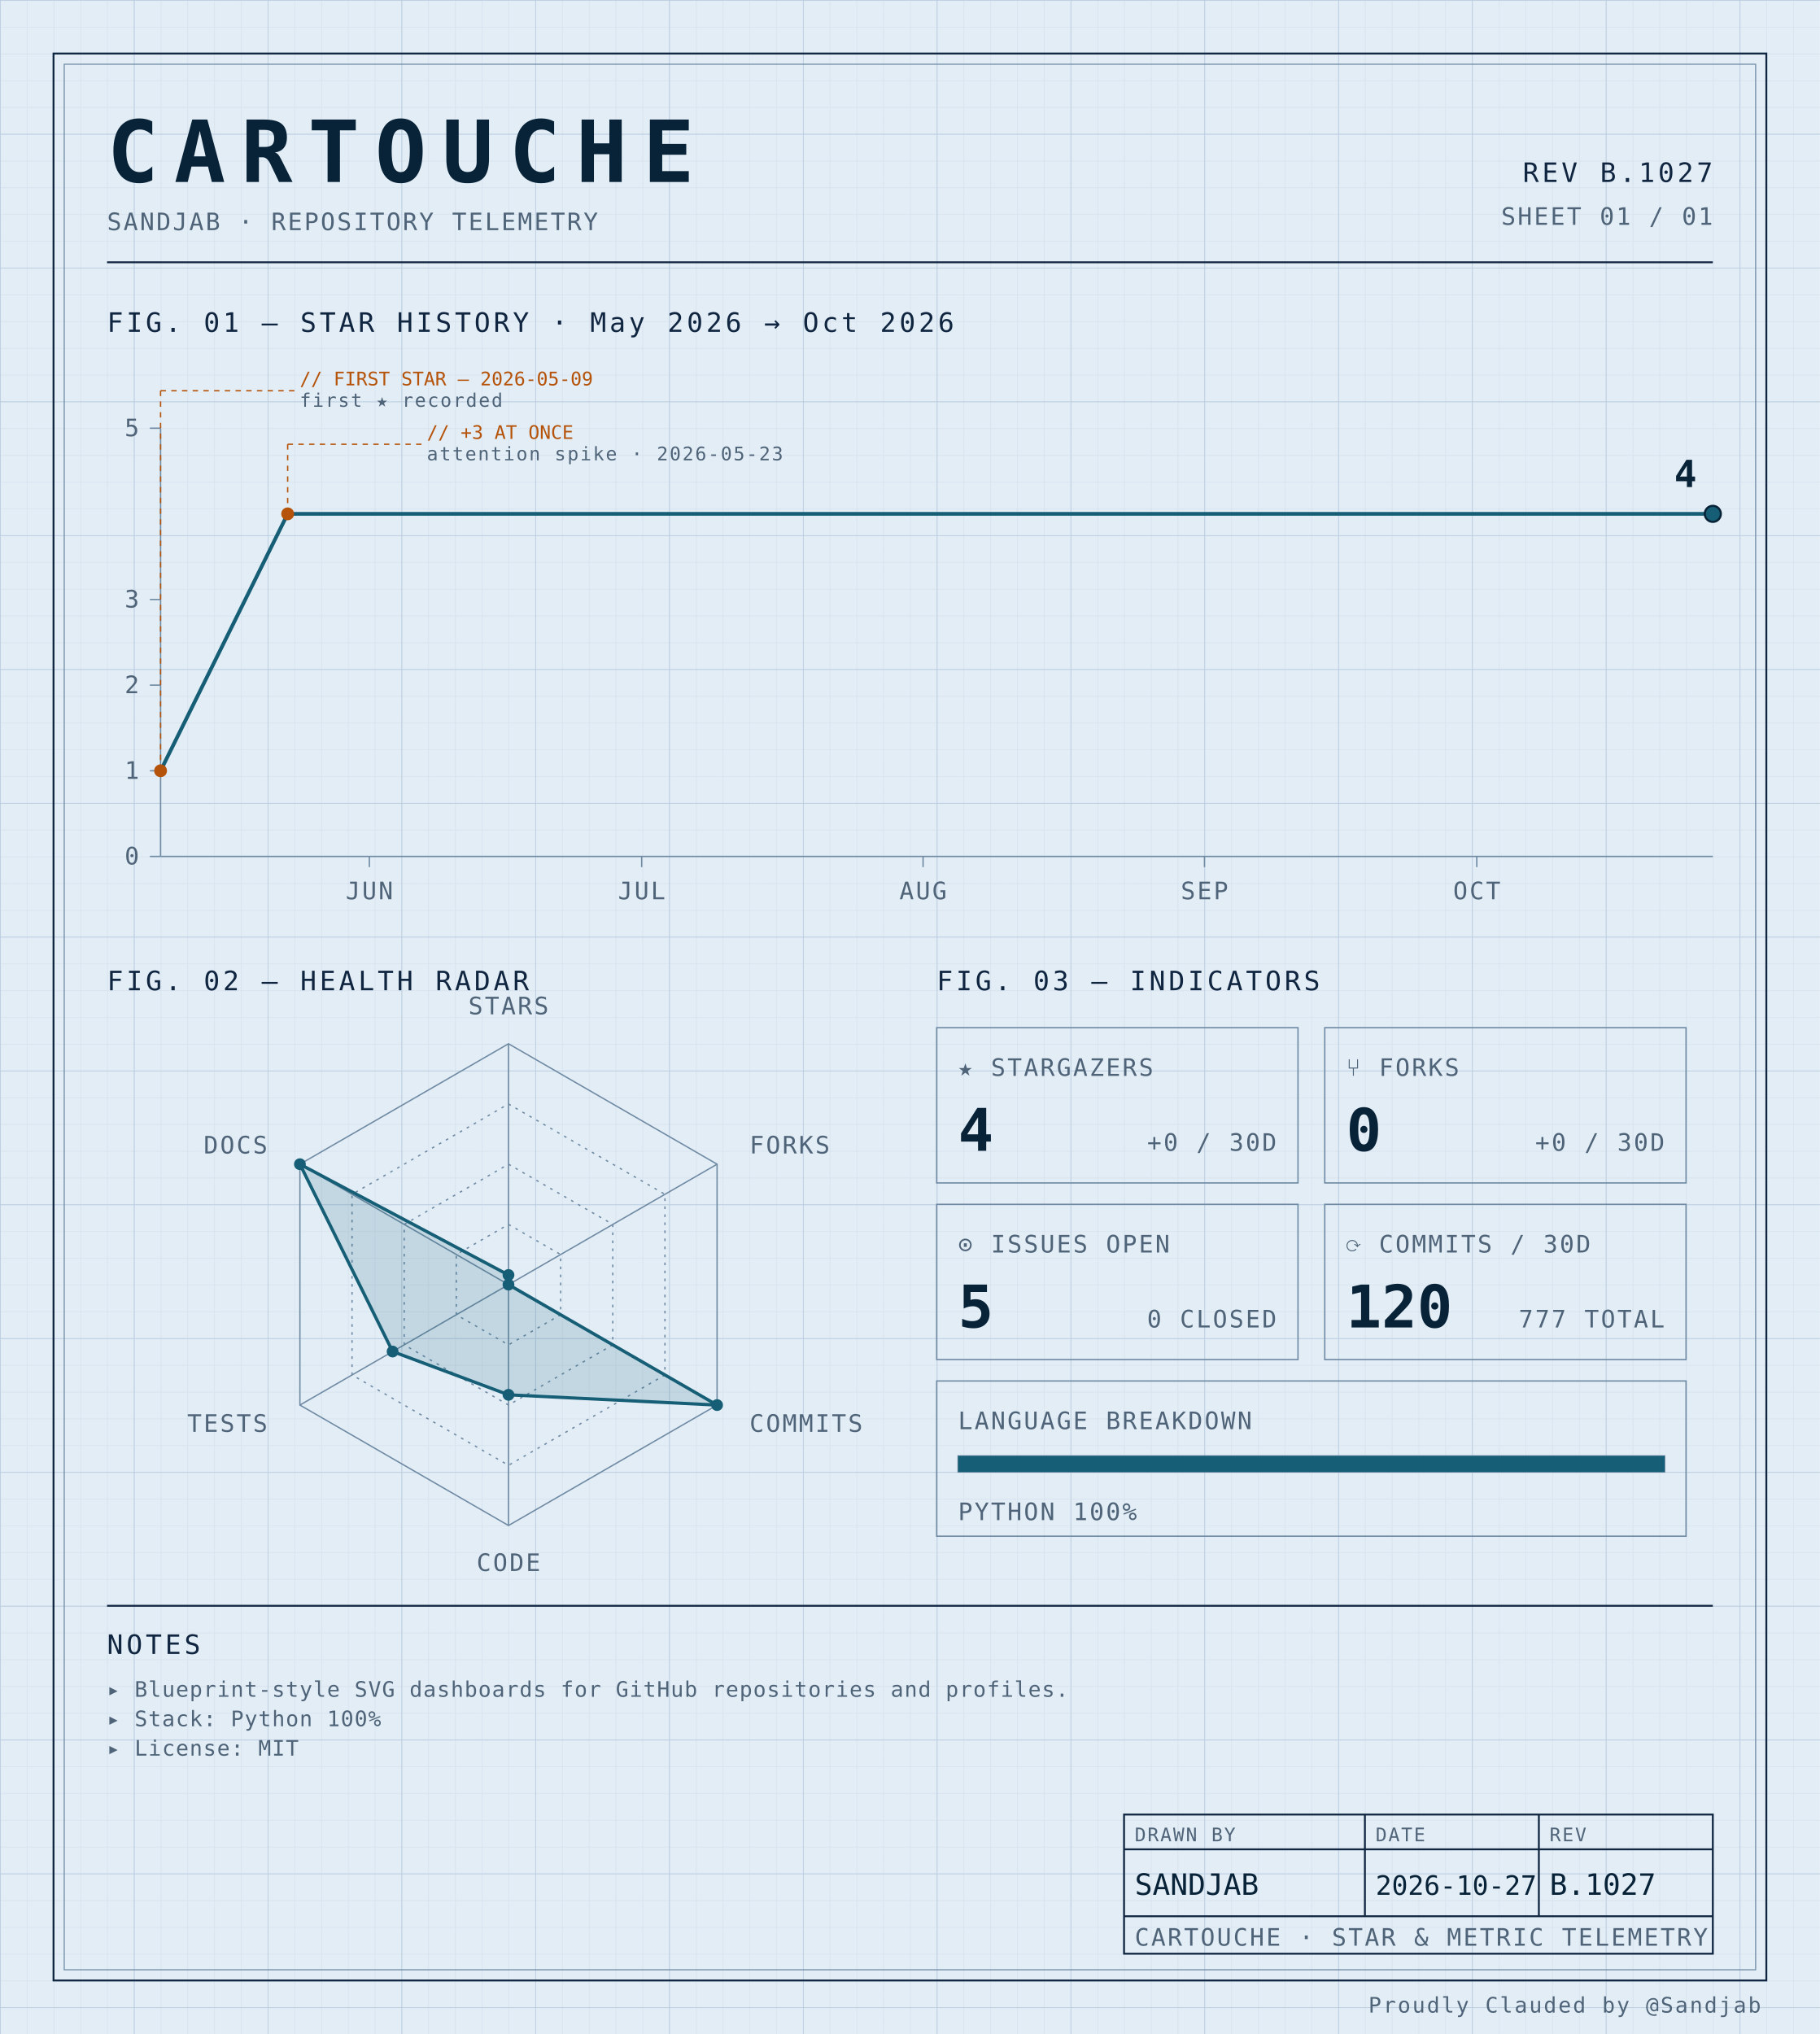
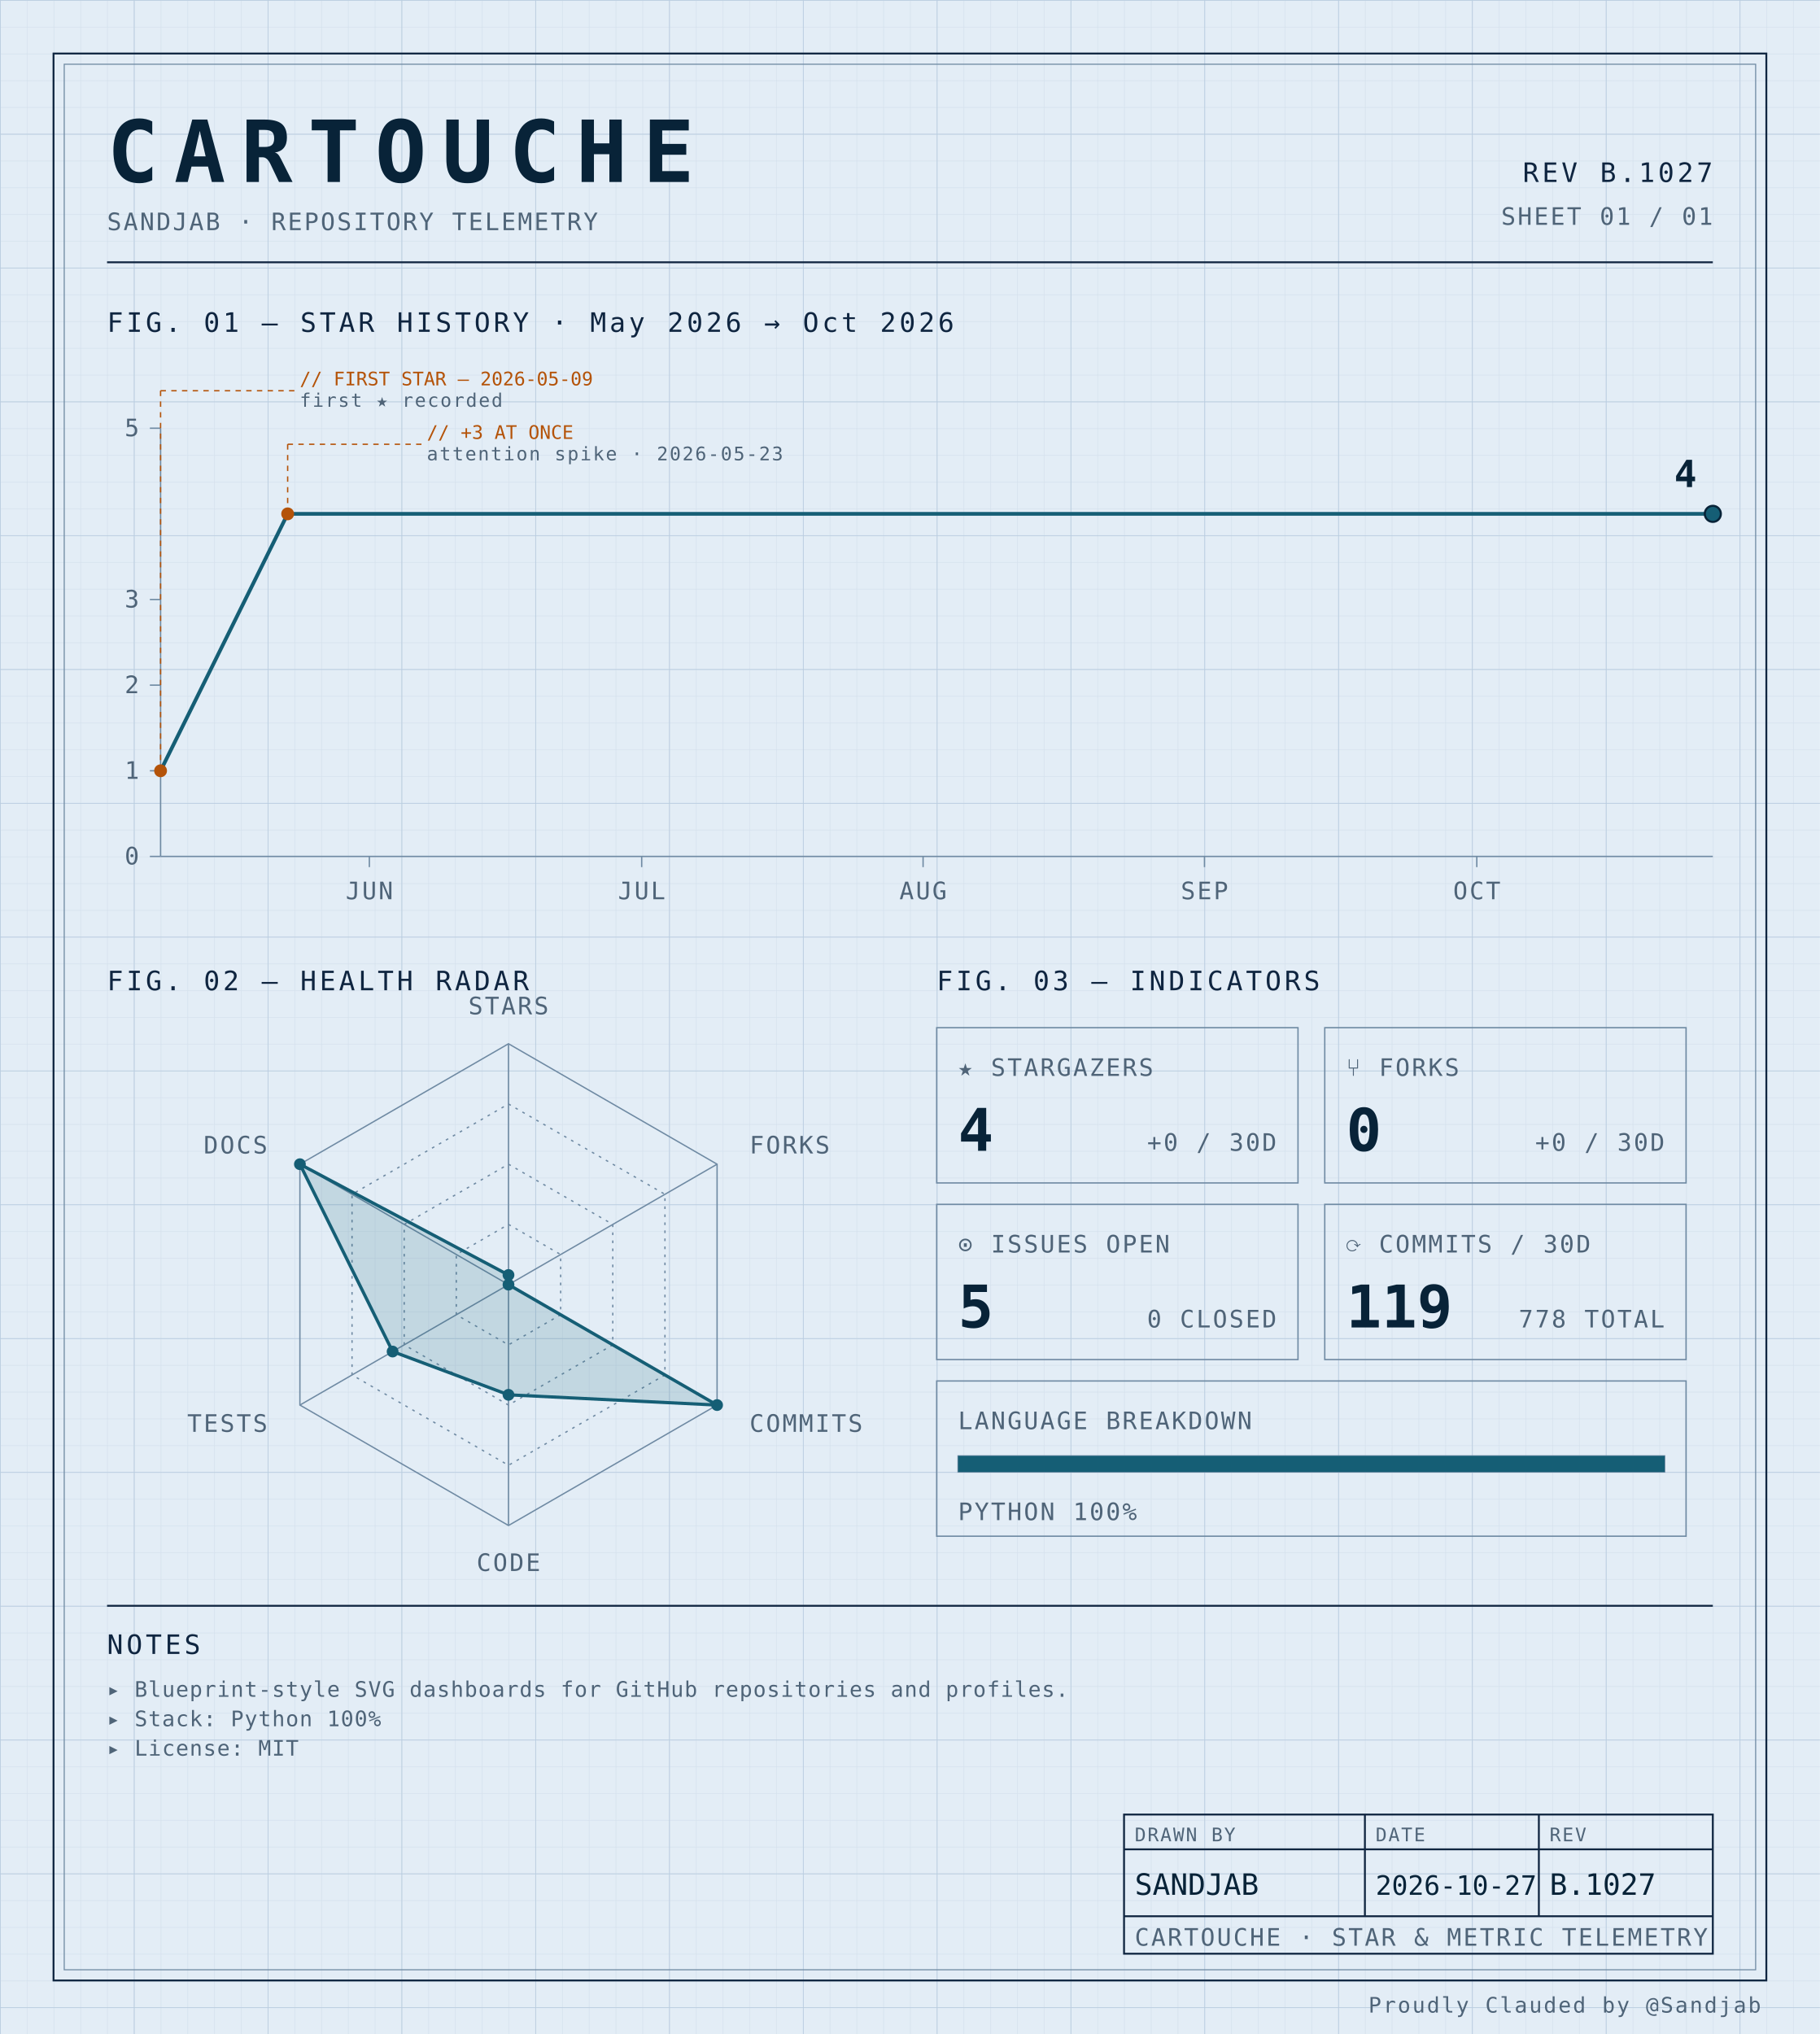
<svg xmlns="http://www.w3.org/2000/svg" width="100%" viewBox="0 0 680 760" role="img">
  <defs>
    <pattern id="grid-fine" width="10" height="10" patternUnits="userSpaceOnUse">
      <path d="M10 0H0V10" fill="none" stroke="#d4e0ec" stroke-width="0.4" />
    </pattern>
    <pattern id="grid-major" width="50" height="50" patternUnits="userSpaceOnUse">
      <path d="M50 0H0V50" fill="none" stroke="#b8cce0" stroke-width="0.5" />
    </pattern>
  </defs>
  <rect x="0" y="0" width="680" height="760" fill="#e3edf6" />
  <rect x="0" y="0" width="680" height="760" fill="url(#grid-fine)" />
  <rect x="0" y="0" width="680" height="760" fill="url(#grid-major)" />
  <rect x="20" y="20" width="640" height="720" fill="none" stroke="#0f2540" stroke-width="0.7" />
  <rect x="24" y="24" width="632" height="712" fill="none" stroke="#6f8aa3" stroke-width="0.4" />
  <text x="40" y="68" font-family="ui-monospace, 'SF Mono', 'JetBrains Mono', 'Cascadia Code', Consolas, monospace" font-size="32" font-weight="700" fill="#082338" text-anchor="start" letter-spacing="0.18em">CARTOUCHE</text>
  <text x="40" y="86" font-family="ui-monospace, 'SF Mono', 'JetBrains Mono', 'Cascadia Code', Consolas, monospace" font-size="9" font-weight="400" fill="#4f6478" text-anchor="start" letter-spacing="0.08em">SANDJAB · REPOSITORY TELEMETRY</text>
  <text x="640" y="68" font-family="ui-monospace, 'SF Mono', 'JetBrains Mono', 'Cascadia Code', Consolas, monospace" font-size="10" font-weight="400" fill="#0f2540" text-anchor="end" letter-spacing="0.12em">REV B.1027</text>
  <text x="640" y="84" font-family="ui-monospace, 'SF Mono', 'JetBrains Mono', 'Cascadia Code', Consolas, monospace" font-size="9" font-weight="400" fill="#4f6478" text-anchor="end" letter-spacing="0.08em">SHEET 01 / 01</text>
  <line x1="40" y1="98" x2="640" y2="98" stroke="#0f2540" stroke-width="0.7" />
  <text x="40" y="124" font-family="ui-monospace, 'SF Mono', 'JetBrains Mono', 'Cascadia Code', Consolas, monospace" font-size="10" font-weight="400" fill="#0f2540" text-anchor="start" letter-spacing="0.12em">FIG. 01 — STAR HISTORY · May 2026 → Oct 2026</text>
  <line x1="60" y1="160" x2="60" y2="320" stroke="#6f8aa3" stroke-width="0.5" />
  <line x1="60" y1="320" x2="640" y2="320" stroke="#6f8aa3" stroke-width="0.5" />
  <line x1="56" y1="320.0" x2="60" y2="320.0" stroke="#6f8aa3" stroke-width="0.5" />
  <text x="52" y="323.0" font-family="ui-monospace, 'SF Mono', 'JetBrains Mono', 'Cascadia Code', Consolas, monospace" font-size="9" font-weight="400" fill="#4f6478" text-anchor="end" letter-spacing="0.08em">0</text>
  <line x1="56" y1="288.0" x2="60" y2="288.0" stroke="#6f8aa3" stroke-width="0.5" />
  <text x="52" y="291.0" font-family="ui-monospace, 'SF Mono', 'JetBrains Mono', 'Cascadia Code', Consolas, monospace" font-size="9" font-weight="400" fill="#4f6478" text-anchor="end" letter-spacing="0.08em">1</text>
  <line x1="56" y1="256.0" x2="60" y2="256.0" stroke="#6f8aa3" stroke-width="0.5" />
  <text x="52" y="259.0" font-family="ui-monospace, 'SF Mono', 'JetBrains Mono', 'Cascadia Code', Consolas, monospace" font-size="9" font-weight="400" fill="#4f6478" text-anchor="end" letter-spacing="0.08em">2</text>
  <line x1="56" y1="224.0" x2="60" y2="224.0" stroke="#6f8aa3" stroke-width="0.5" />
  <text x="52" y="227.0" font-family="ui-monospace, 'SF Mono', 'JetBrains Mono', 'Cascadia Code', Consolas, monospace" font-size="9" font-weight="400" fill="#4f6478" text-anchor="end" letter-spacing="0.08em">3</text>
  <line x1="56" y1="160.0" x2="60" y2="160.0" stroke="#6f8aa3" stroke-width="0.5" />
  <text x="52" y="163.0" font-family="ui-monospace, 'SF Mono', 'JetBrains Mono', 'Cascadia Code', Consolas, monospace" font-size="9" font-weight="400" fill="#4f6478" text-anchor="end" letter-spacing="0.08em">5</text>
  <line x1="138.012" y1="320" x2="138.012" y2="324" stroke="#6f8aa3" stroke-width="0.5" />
  <text x="138.012" y="336" font-family="ui-monospace, 'SF Mono', 'JetBrains Mono', 'Cascadia Code', Consolas, monospace" font-size="9" font-weight="400" fill="#4f6478" text-anchor="middle" letter-spacing="0.08em">JUN</text>
  <line x1="239.766" y1="320" x2="239.766" y2="324" stroke="#6f8aa3" stroke-width="0.5" />
  <text x="239.766" y="336" font-family="ui-monospace, 'SF Mono', 'JetBrains Mono', 'Cascadia Code', Consolas, monospace" font-size="9" font-weight="400" fill="#4f6478" text-anchor="middle" letter-spacing="0.08em">JUL</text>
  <line x1="344.912" y1="320" x2="344.912" y2="324" stroke="#6f8aa3" stroke-width="0.5" />
  <text x="344.912" y="336" font-family="ui-monospace, 'SF Mono', 'JetBrains Mono', 'Cascadia Code', Consolas, monospace" font-size="9" font-weight="400" fill="#4f6478" text-anchor="middle" letter-spacing="0.08em">AUG</text>
  <line x1="450.058" y1="320" x2="450.058" y2="324" stroke="#6f8aa3" stroke-width="0.5" />
  <text x="450.058" y="336" font-family="ui-monospace, 'SF Mono', 'JetBrains Mono', 'Cascadia Code', Consolas, monospace" font-size="9" font-weight="400" fill="#4f6478" text-anchor="middle" letter-spacing="0.08em">SEP</text>
  <line x1="551.813" y1="320" x2="551.813" y2="324" stroke="#6f8aa3" stroke-width="0.5" />
  <text x="551.813" y="336" font-family="ui-monospace, 'SF Mono', 'JetBrains Mono', 'Cascadia Code', Consolas, monospace" font-size="9" font-weight="400" fill="#4f6478" text-anchor="middle" letter-spacing="0.08em">OCT</text>
  <path d="M 60.00,288.00 L 107.49,192.00 154.97,192.00 202.46,192.00 249.94,192.00 297.43,192.00 344.91,192.00 392.40,192.00 439.88,192.00 487.37,192.00 534.85,192.00 582.34,192.00 629.82,192.00 640.00,192.00" fill="none" stroke="#155e75" stroke-width="1.4" stroke-linejoin="round" stroke-linecap="round" />
  <circle cx="60.0" cy="288.0" r="2.4" fill="#b45309" />
  <line x1="60.0" y1="288.0" x2="60.0" y2="146" stroke="#b45309" stroke-width="0.5" stroke-dasharray="2,2" fill="none" />
  <line x1="60.0" y1="146" x2="110.0" y2="146" stroke="#b45309" stroke-width="0.5" stroke-dasharray="2,2" fill="none" />
  <text x="112.0" y="144" font-family="ui-monospace, 'SF Mono', 'JetBrains Mono', 'Cascadia Code', Consolas, monospace" font-size="7" font-weight="400" fill="#b45309" text-anchor="start" letter-spacing="normal">// FIRST STAR — 2026-05-09</text>
  <text x="112.0" y="152" font-family="ui-monospace, 'SF Mono', 'JetBrains Mono', 'Cascadia Code', Consolas, monospace" font-size="7" font-weight="400" fill="#4f6478" text-anchor="start" letter-spacing="0.08em">first ★ recorded</text>
  <circle cx="107.485" cy="192.0" r="2.4" fill="#b45309" />
  <line x1="107.485" y1="192.0" x2="107.485" y2="166" stroke="#b45309" stroke-width="0.5" stroke-dasharray="2,2" fill="none" />
  <line x1="107.485" y1="166" x2="157.485" y2="166" stroke="#b45309" stroke-width="0.5" stroke-dasharray="2,2" fill="none" />
  <text x="159.485" y="164" font-family="ui-monospace, 'SF Mono', 'JetBrains Mono', 'Cascadia Code', Consolas, monospace" font-size="7" font-weight="400" fill="#b45309" text-anchor="start" letter-spacing="normal">// +3 AT ONCE</text>
  <text x="159.485" y="172" font-family="ui-monospace, 'SF Mono', 'JetBrains Mono', 'Cascadia Code', Consolas, monospace" font-size="7" font-weight="400" fill="#4f6478" text-anchor="start" letter-spacing="0.08em">attention spike · 2026-05-23</text>
  <circle cx="640.0" cy="192.0" r="3" fill="#155e75" stroke="#082338" stroke-width="0.8" />
  <text x="634.0" y="182.0" font-family="ui-monospace, 'SF Mono', 'JetBrains Mono', 'Cascadia Code', Consolas, monospace" font-size="14" font-weight="700" fill="#082338" text-anchor="end" letter-spacing="normal">4</text>
  <text x="40" y="370" font-family="ui-monospace, 'SF Mono', 'JetBrains Mono', 'Cascadia Code', Consolas, monospace" font-size="10" font-weight="400" fill="#0f2540" text-anchor="start" letter-spacing="0.12em">FIG. 02 — HEALTH RADAR</text>
  <g transform="translate(190 480)">
    <polygon points="0.00,-90.00 77.94,-45.00 77.94,45.00 0.00,90.00 -77.94,45.00 -77.94,-45.00" fill="none" stroke="#6f8aa3" stroke-width="0.5" />
    <polygon points="0.00,-67.50 58.46,-33.75 58.46,33.75 0.00,67.50 -58.46,33.75 -58.46,-33.75" fill="none" stroke="#6f8aa3" stroke-width="0.5" stroke-dasharray="1,2" />
    <polygon points="0.00,-45.00 38.97,-22.50 38.97,22.50 0.00,45.00 -38.97,22.50 -38.97,-22.50" fill="none" stroke="#6f8aa3" stroke-width="0.5" stroke-dasharray="1,2" />
    <polygon points="0.00,-22.50 19.49,-11.25 19.49,11.25 0.00,22.50 -19.49,11.25 -19.49,-11.25" fill="none" stroke="#6f8aa3" stroke-width="0.5" stroke-dasharray="1,2" />
    <line x1="0" y1="0" x2="0.00" y2="-90.00" stroke="#6f8aa3" stroke-width="0.5" />
    <line x1="0" y1="0" x2="77.94" y2="-45.00" stroke="#6f8aa3" stroke-width="0.5" />
    <line x1="0" y1="0" x2="77.94" y2="45.00" stroke="#6f8aa3" stroke-width="0.5" />
    <line x1="0" y1="0" x2="0.00" y2="90.00" stroke="#6f8aa3" stroke-width="0.5" />
    <line x1="0" y1="0" x2="-77.94" y2="45.00" stroke="#6f8aa3" stroke-width="0.5" />
    <line x1="0" y1="0" x2="-77.94" y2="-45.00" stroke="#6f8aa3" stroke-width="0.5" />
    <polygon points="0.00,-3.60 0.00,0.00 77.94,45.00 0.00,41.17 -43.30,25.00 -77.94,-45.00" fill="#155e75" fill-opacity="0.16" stroke="#155e75" stroke-width="1.2" />
    <circle cx="0.00" cy="-3.60" r="2.2" fill="#155e75" />
    <circle cx="0.00" cy="0.00" r="2.2" fill="#155e75" />
    <circle cx="77.94" cy="45.00" r="2.2" fill="#155e75" />
    <circle cx="0.00" cy="41.17" r="2.2" fill="#155e75" />
    <circle cx="-43.30" cy="25.00" r="2.2" fill="#155e75" />
    <circle cx="-77.94" cy="-45.00" r="2.2" fill="#155e75" />
    <text x="6.3681633555662356e-15" y="-101" font-family="ui-monospace, 'SF Mono', 'JetBrains Mono', 'Cascadia Code', Consolas, monospace" font-size="9" font-weight="400" fill="#4f6478" text-anchor="middle" letter-spacing="0.08em">STARS</text>
    <text x="90.067" y="-49" font-family="ui-monospace, 'SF Mono', 'JetBrains Mono', 'Cascadia Code', Consolas, monospace" font-size="9" font-weight="400" fill="#4f6478" text-anchor="start" letter-spacing="0.08em">FORKS</text>
    <text x="90.067" y="55" font-family="ui-monospace, 'SF Mono', 'JetBrains Mono', 'Cascadia Code', Consolas, monospace" font-size="9" font-weight="400" fill="#4f6478" text-anchor="start" letter-spacing="0.08em">COMMITS</text>
    <text x="6.3681633555662356e-15" y="107" font-family="ui-monospace, 'SF Mono', 'JetBrains Mono', 'Cascadia Code', Consolas, monospace" font-size="9" font-weight="400" fill="#4f6478" text-anchor="middle" letter-spacing="0.08em">CODE</text>
    <text x="-90.067" y="55" font-family="ui-monospace, 'SF Mono', 'JetBrains Mono', 'Cascadia Code', Consolas, monospace" font-size="9" font-weight="400" fill="#4f6478" text-anchor="end" letter-spacing="0.08em">TESTS</text>
    <text x="-90.067" y="-49" font-family="ui-monospace, 'SF Mono', 'JetBrains Mono', 'Cascadia Code', Consolas, monospace" font-size="9" font-weight="400" fill="#4f6478" text-anchor="end" letter-spacing="0.08em">DOCS</text>
  </g>
  <text x="350" y="370" font-family="ui-monospace, 'SF Mono', 'JetBrains Mono', 'Cascadia Code', Consolas, monospace" font-size="10" font-weight="400" fill="#0f2540" text-anchor="start" letter-spacing="0.12em">FIG. 03 — INDICATORS</text>
  <rect x="350" y="384" width="135" height="58" fill="none" stroke="#6f8aa3" stroke-width="0.5" />
  <text x="358" y="402" font-family="ui-monospace, 'SF Mono', 'JetBrains Mono', 'Cascadia Code', Consolas, monospace" font-size="9" font-weight="400" fill="#4f6478" text-anchor="start" letter-spacing="0.08em">★ STARGAZERS</text>
  <text x="358" y="430" font-family="ui-monospace, 'SF Mono', 'JetBrains Mono', 'Cascadia Code', Consolas, monospace" font-size="22" font-weight="700" fill="#082338" text-anchor="start" letter-spacing="normal">4</text>
  <text x="477" y="430" font-family="ui-monospace, 'SF Mono', 'JetBrains Mono', 'Cascadia Code', Consolas, monospace" font-size="9" font-weight="400" fill="#4f6478" text-anchor="end" letter-spacing="0.08em">+0 / 30D</text>
  <rect x="495" y="384" width="135" height="58" fill="none" stroke="#6f8aa3" stroke-width="0.5" />
  <text x="503" y="402" font-family="ui-monospace, 'SF Mono', 'JetBrains Mono', 'Cascadia Code', Consolas, monospace" font-size="9" font-weight="400" fill="#4f6478" text-anchor="start" letter-spacing="0.08em">⑂ FORKS</text>
  <text x="503" y="430" font-family="ui-monospace, 'SF Mono', 'JetBrains Mono', 'Cascadia Code', Consolas, monospace" font-size="22" font-weight="700" fill="#082338" text-anchor="start" letter-spacing="normal">0</text>
  <text x="622" y="430" font-family="ui-monospace, 'SF Mono', 'JetBrains Mono', 'Cascadia Code', Consolas, monospace" font-size="9" font-weight="400" fill="#4f6478" text-anchor="end" letter-spacing="0.08em">+0 / 30D</text>
  <rect x="350" y="450" width="135" height="58" fill="none" stroke="#6f8aa3" stroke-width="0.5" />
  <text x="358" y="468" font-family="ui-monospace, 'SF Mono', 'JetBrains Mono', 'Cascadia Code', Consolas, monospace" font-size="9" font-weight="400" fill="#4f6478" text-anchor="start" letter-spacing="0.08em">⊙ ISSUES OPEN</text>
  <text x="358" y="496" font-family="ui-monospace, 'SF Mono', 'JetBrains Mono', 'Cascadia Code', Consolas, monospace" font-size="22" font-weight="700" fill="#082338" text-anchor="start" letter-spacing="normal">5</text>
  <text x="477" y="496" font-family="ui-monospace, 'SF Mono', 'JetBrains Mono', 'Cascadia Code', Consolas, monospace" font-size="9" font-weight="400" fill="#4f6478" text-anchor="end" letter-spacing="0.08em">0 CLOSED</text>
  <rect x="495" y="450" width="135" height="58" fill="none" stroke="#6f8aa3" stroke-width="0.5" />
  <text x="503" y="468" font-family="ui-monospace, 'SF Mono', 'JetBrains Mono', 'Cascadia Code', Consolas, monospace" font-size="9" font-weight="400" fill="#4f6478" text-anchor="start" letter-spacing="0.08em">⟳ COMMITS / 30D</text>
-   <text x="503" y="496" font-family="ui-monospace, 'SF Mono', 'JetBrains Mono', 'Cascadia Code', Consolas, monospace" font-size="22" font-weight="700" fill="#082338" text-anchor="start" letter-spacing="normal">120</text>
-   <text x="622" y="496" font-family="ui-monospace, 'SF Mono', 'JetBrains Mono', 'Cascadia Code', Consolas, monospace" font-size="9" font-weight="400" fill="#4f6478" text-anchor="end" letter-spacing="0.08em">777 TOTAL</text>
+   <text x="503" y="496" font-family="ui-monospace, 'SF Mono', 'JetBrains Mono', 'Cascadia Code', Consolas, monospace" font-size="22" font-weight="700" fill="#082338" text-anchor="start" letter-spacing="normal">119</text>
+   <text x="622" y="496" font-family="ui-monospace, 'SF Mono', 'JetBrains Mono', 'Cascadia Code', Consolas, monospace" font-size="9" font-weight="400" fill="#4f6478" text-anchor="end" letter-spacing="0.08em">778 TOTAL</text>
  <rect x="350" y="516" width="280" height="58" fill="none" stroke="#6f8aa3" stroke-width="0.5" />
  <text x="358" y="534" font-family="ui-monospace, 'SF Mono', 'JetBrains Mono', 'Cascadia Code', Consolas, monospace" font-size="9" font-weight="400" fill="#4f6478" text-anchor="start" letter-spacing="0.08em">LANGUAGE BREAKDOWN</text>
  <rect x="358" y="544" width="264" height="6" fill="none" stroke="#6f8aa3" stroke-width="0.5" />
  <rect x="358" y="544" width="264.00" height="6" fill="#155e75" />
  <text x="358" y="568" font-family="ui-monospace, 'SF Mono', 'JetBrains Mono', 'Cascadia Code', Consolas, monospace" font-size="9" font-weight="400" fill="#4f6478" text-anchor="start" letter-spacing="0.08em">PYTHON 100%</text>
  <line x1="40" y1="600" x2="640" y2="600" stroke="#0f2540" stroke-width="0.7" />
  <text x="40" y="618" font-family="ui-monospace, 'SF Mono', 'JetBrains Mono', 'Cascadia Code', Consolas, monospace" font-size="10" font-weight="400" fill="#0f2540" text-anchor="start" letter-spacing="0.12em">NOTES</text>
  <text x="40" y="634" font-family="ui-monospace, 'SF Mono', 'JetBrains Mono', 'Cascadia Code', Consolas, monospace" font-size="8" font-weight="400" fill="#4f6478" text-anchor="start" letter-spacing="0.04em">▸ Blueprint-style SVG dashboards for GitHub repositories and profiles.</text>
  <text x="40" y="645" font-family="ui-monospace, 'SF Mono', 'JetBrains Mono', 'Cascadia Code', Consolas, monospace" font-size="8" font-weight="400" fill="#4f6478" text-anchor="start" letter-spacing="0.04em">▸ Stack: Python 100%</text>
  <text x="40" y="656" font-family="ui-monospace, 'SF Mono', 'JetBrains Mono', 'Cascadia Code', Consolas, monospace" font-size="8" font-weight="400" fill="#4f6478" text-anchor="start" letter-spacing="0.04em">▸ License: MIT</text>
  <rect x="420" y="678" width="220" height="52" fill="none" stroke="#0f2540" stroke-width="0.7" />
  <line x1="420" y1="691" x2="640" y2="691" stroke="#0f2540" stroke-width="0.7" />
  <line x1="420" y1="716" x2="640" y2="716" stroke="#0f2540" stroke-width="0.7" />
  <line x1="510" y1="678" x2="510" y2="716" stroke="#0f2540" stroke-width="0.7" />
  <line x1="575" y1="678" x2="575" y2="716" stroke="#0f2540" stroke-width="0.7" />
  <text x="424" y="688" font-family="ui-monospace, 'SF Mono', 'JetBrains Mono', 'Cascadia Code', Consolas, monospace" font-size="7" font-weight="400" fill="#4f6478" text-anchor="start" letter-spacing="0.08em">DRAWN BY</text>
  <text x="514" y="688" font-family="ui-monospace, 'SF Mono', 'JetBrains Mono', 'Cascadia Code', Consolas, monospace" font-size="7" font-weight="400" fill="#4f6478" text-anchor="start" letter-spacing="0.08em">DATE</text>
  <text x="579" y="688" font-family="ui-monospace, 'SF Mono', 'JetBrains Mono', 'Cascadia Code', Consolas, monospace" font-size="7" font-weight="400" fill="#4f6478" text-anchor="start" letter-spacing="0.08em">REV</text>
  <text x="424" y="708" font-family="ui-monospace, 'SF Mono', 'JetBrains Mono', 'Cascadia Code', Consolas, monospace" font-size="11" font-weight="400" fill="#082338" text-anchor="start" letter-spacing="normal">SANDJAB</text>
  <text x="514" y="708" font-family="ui-monospace, 'SF Mono', 'JetBrains Mono', 'Cascadia Code', Consolas, monospace" font-size="10" font-weight="400" fill="#082338" text-anchor="start" letter-spacing="normal">2026-10-27</text>
  <text x="579" y="708" font-family="ui-monospace, 'SF Mono', 'JetBrains Mono', 'Cascadia Code', Consolas, monospace" font-size="11" font-weight="400" fill="#082338" text-anchor="start" letter-spacing="normal">B.1027</text>
  <text x="424" y="727" font-family="ui-monospace, 'SF Mono', 'JetBrains Mono', 'Cascadia Code', Consolas, monospace" font-size="9" font-weight="400" fill="#4f6478" text-anchor="start" letter-spacing="0.08em">CARTOUCHE · STAR &amp; METRIC TELEMETRY</text>
  <text x="658" y="752" font-family="ui-monospace, 'SF Mono', 'JetBrains Mono', 'Cascadia Code', Consolas, monospace" font-size="8" font-weight="400" fill="#4f6478" text-anchor="end" letter-spacing="0.08em">Proudly Clauded by @Sandjab</text>
</svg>
